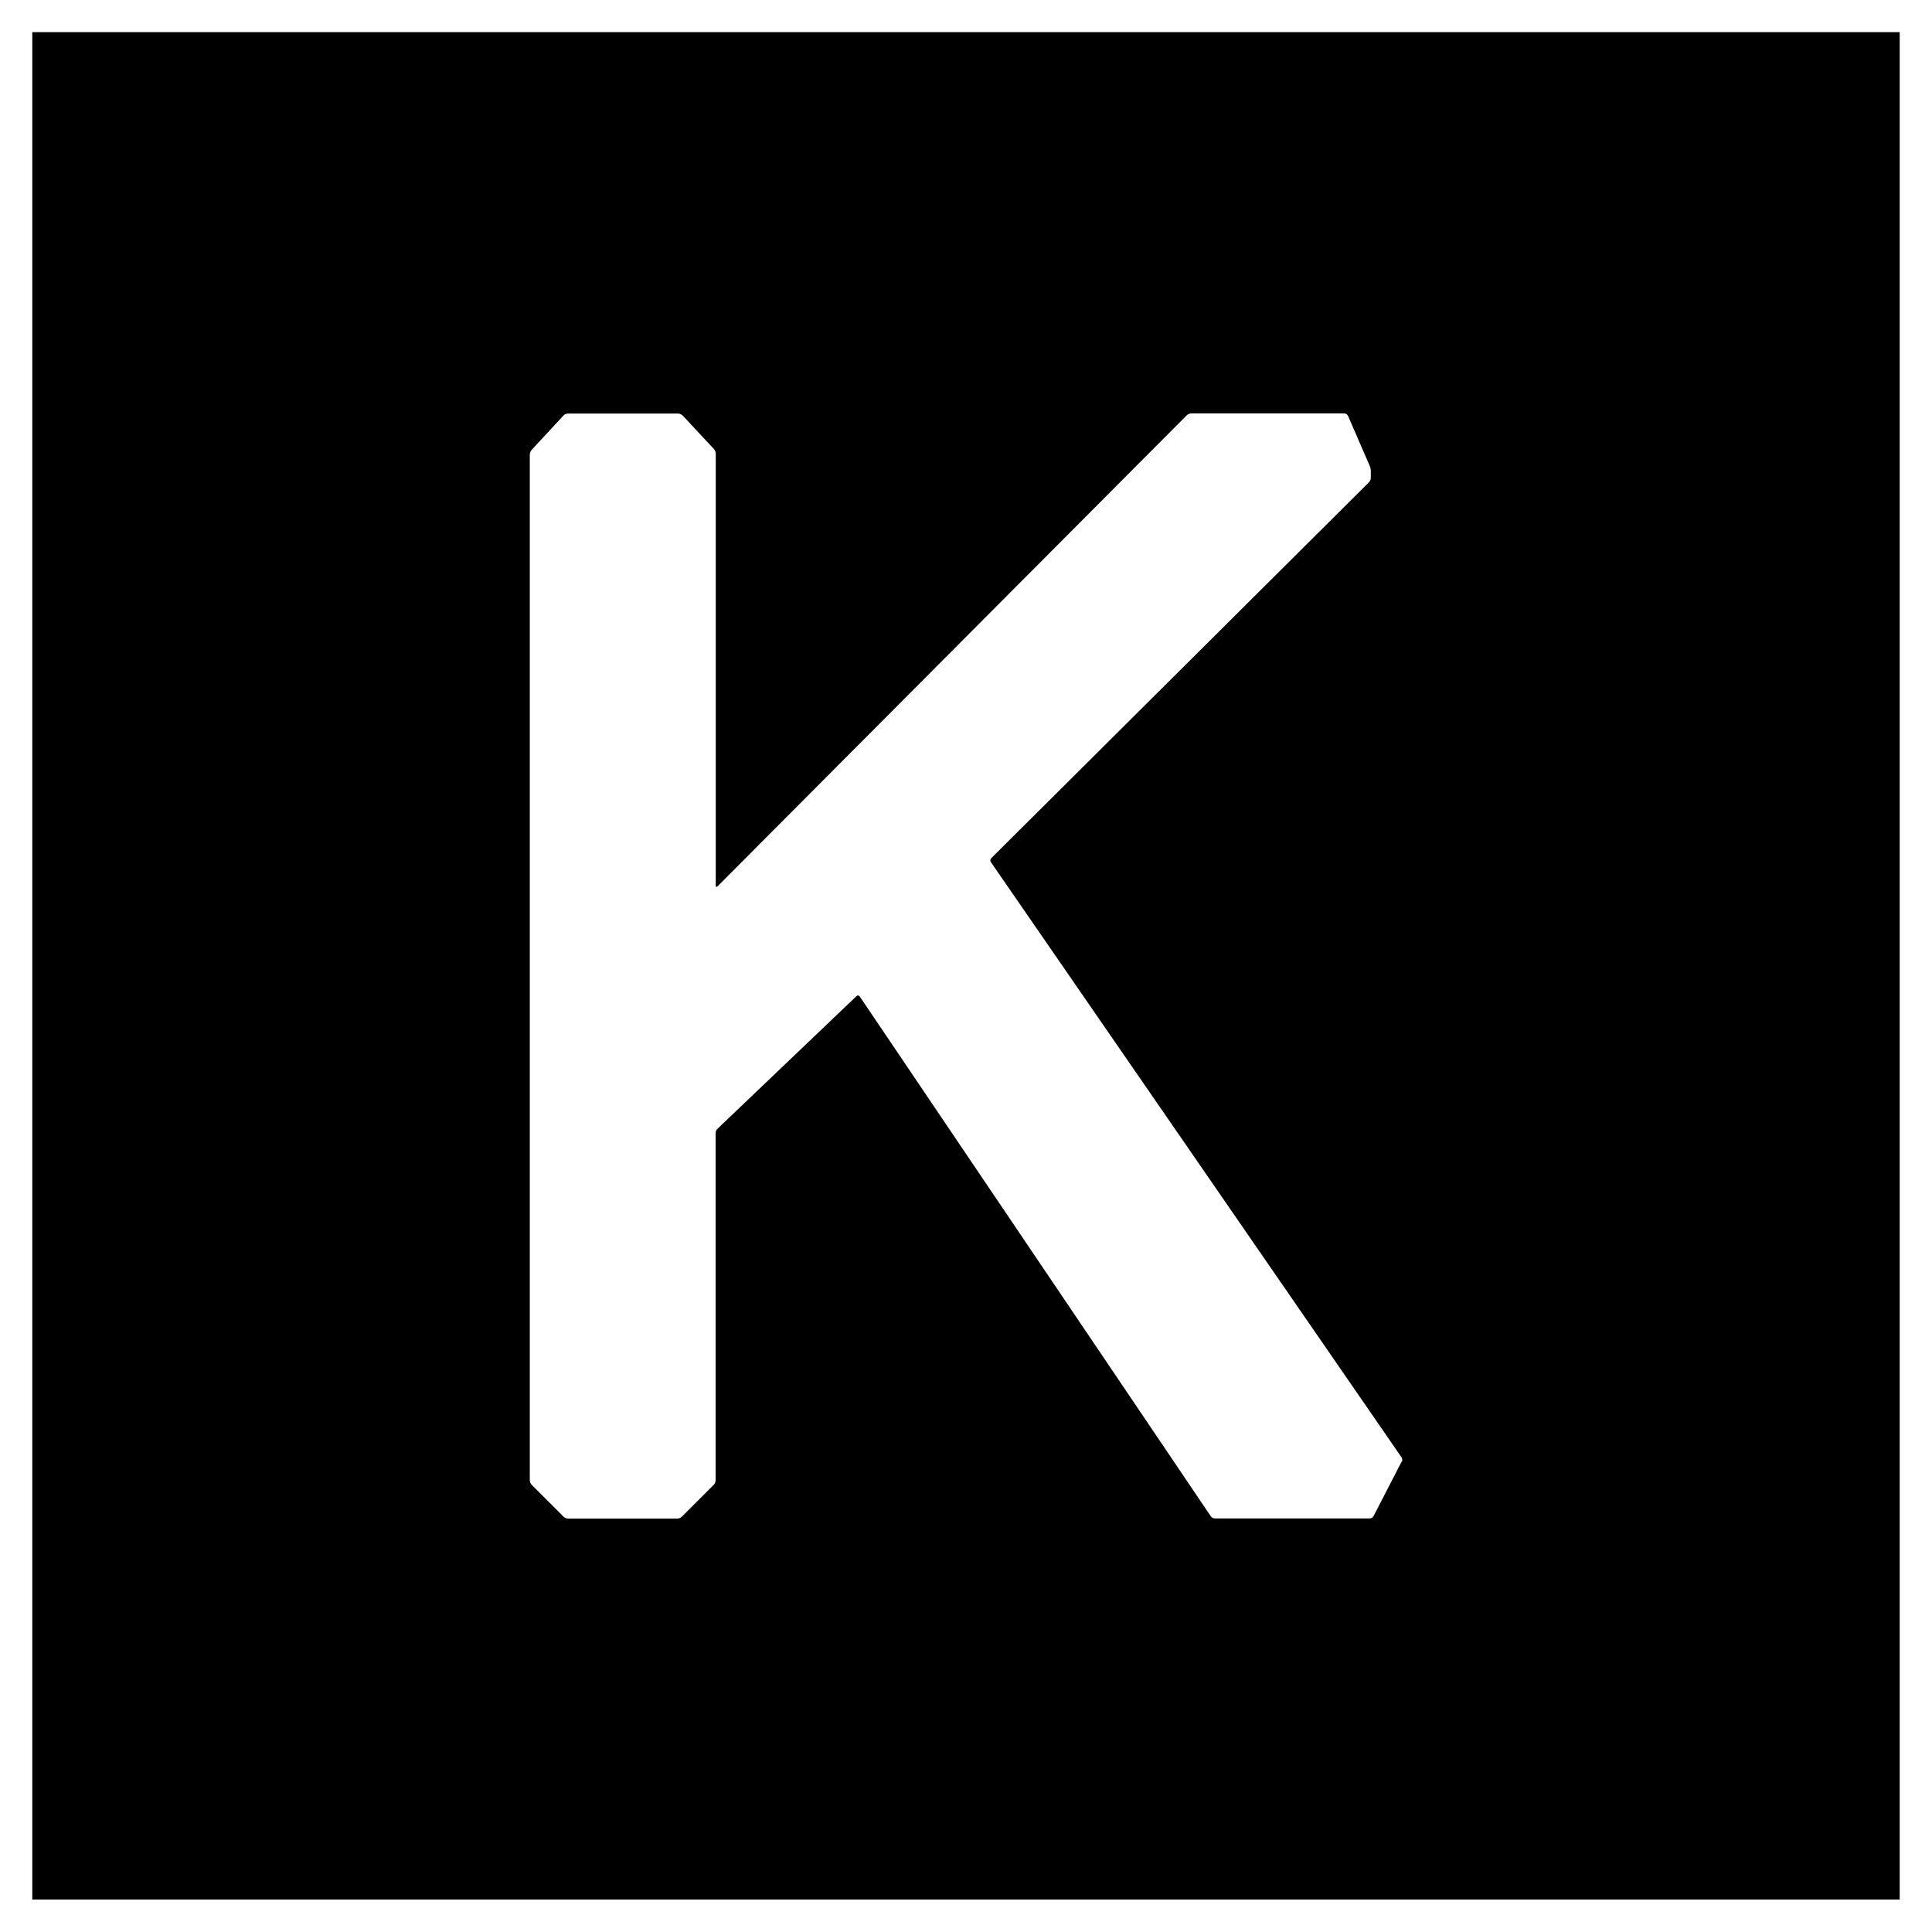
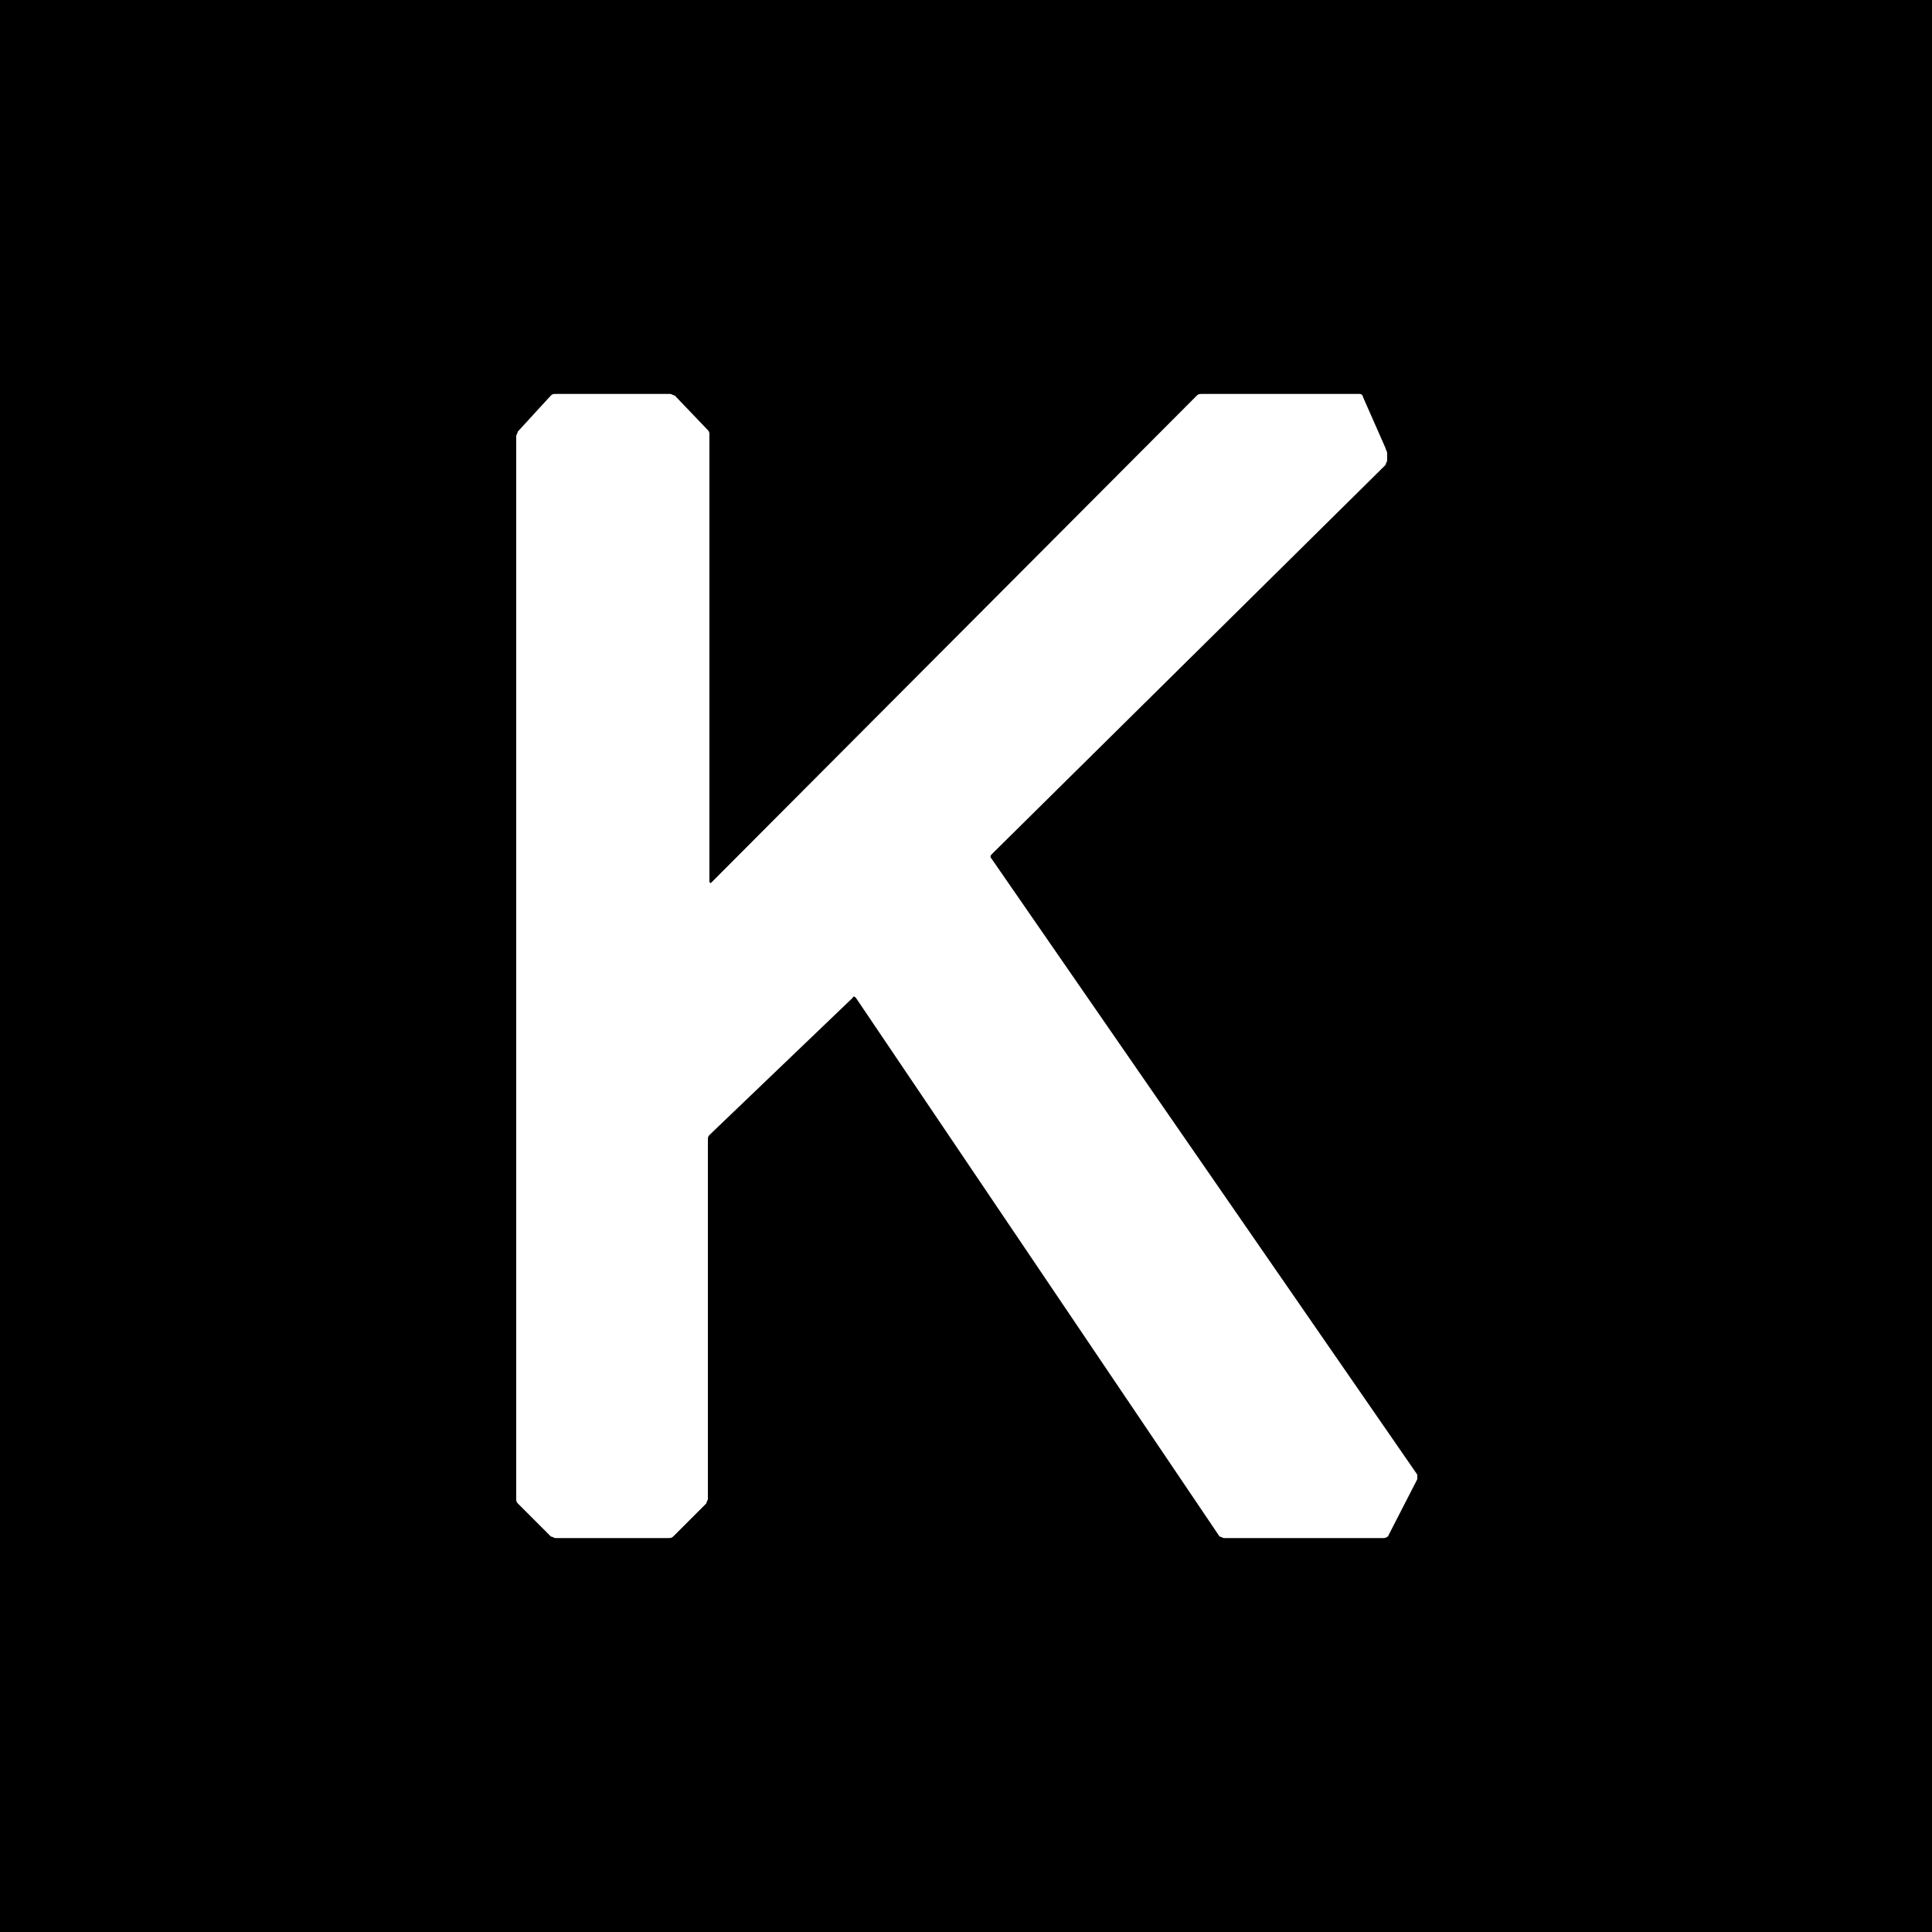
- <svg xmlns="http://www.w3.org/2000/svg" viewBox="0 0 128 128">
-   <path d="M125.86 2.13H2.14v123.72h123.72V2.14Zm-33 94.71L91 100.45c-.04.08-.15.15-.25.15H80.48c-.09 0-.21-.06-.26-.14L56.96 66.02c-.05-.08-.15-.09-.22-.02l-9.21 8.79c-.07.06-.12.19-.12.29v23c0 .09-.05.22-.12.29l-2.12 2.12c-.07.07-.2.12-.29.12h-7.25c-.09 0-.22-.05-.29-.12l-2.12-2.12a.467.467 0 0 1-.12-.29V30.11c0-.09.05-.23.11-.29l2.13-2.3c.06-.07.19-.12.29-.12h7.3c.09 0 .22.06.29.12l2.08 2.23c.06.07.12.2.12.29v28.63c0 .09.05.12.12.05l31.09-31.21c.07-.07.2-.12.29-.12h10.15c.09 0 .2.07.24.16l1.44 3.32c.04.09.07.23.07.33v.46c0 .09-.05.22-.12.29L65.67 56.86c-.07.07-.08.18-.02.26l27.21 39.44c.05.08.06.21.02.29Z" />
+ <svg xmlns="http://www.w3.org/2000/svg" xml:space="preserve" viewBox="0 0 128 128">
+   <path d="M128 0H0v128h128V0zM93.9 98l-1.9 3.7c0 .1-.2.2-.3.2H81.1c-.1 0-.2-.1-.3-.1L56.7 66.1c-.1-.1-.2-.1-.2 0L47 75.2c-.1.1-.1.2-.1.3v23.8c0 .1-.1.2-.1.3l-2.2 2.2c-.1.1-.2.1-.3.1h-7.5c-.1 0-.2-.1-.3-.1l-2.2-2.2c-.1-.1-.1-.2-.1-.3V28.9c0-.1.1-.2.1-.3l2.2-2.4c.1-.1.2-.1.3-.1h7.6c.1 0 .2.1.3.1l2.2 2.3c.1.1.1.2.1.3v29.6c0 .1.1.1.1.1l32.2-32.3c.1-.1.2-.1.3-.1h10.5c.1 0 .2.1.2.2l1.5 3.4c0 .1.1.2.1.3v.5c0 .1-.1.2-.1.3L65.7 56.6c-.1.1-.1.2 0 .3l28.2 40.8v.3z" />
</svg>
